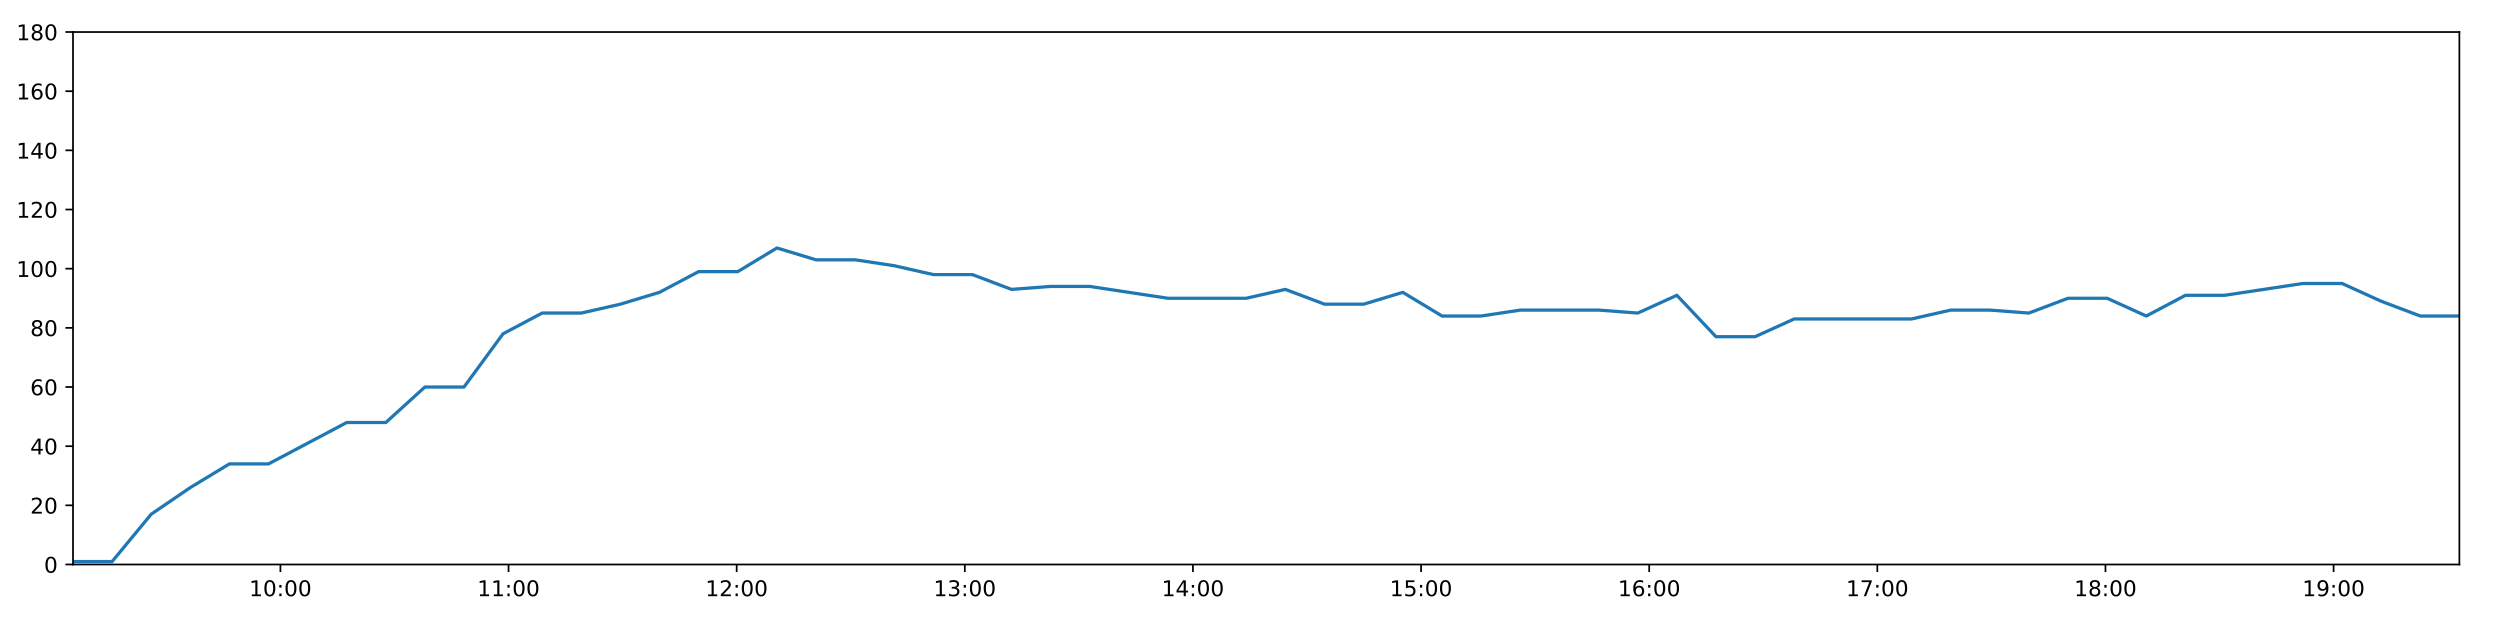
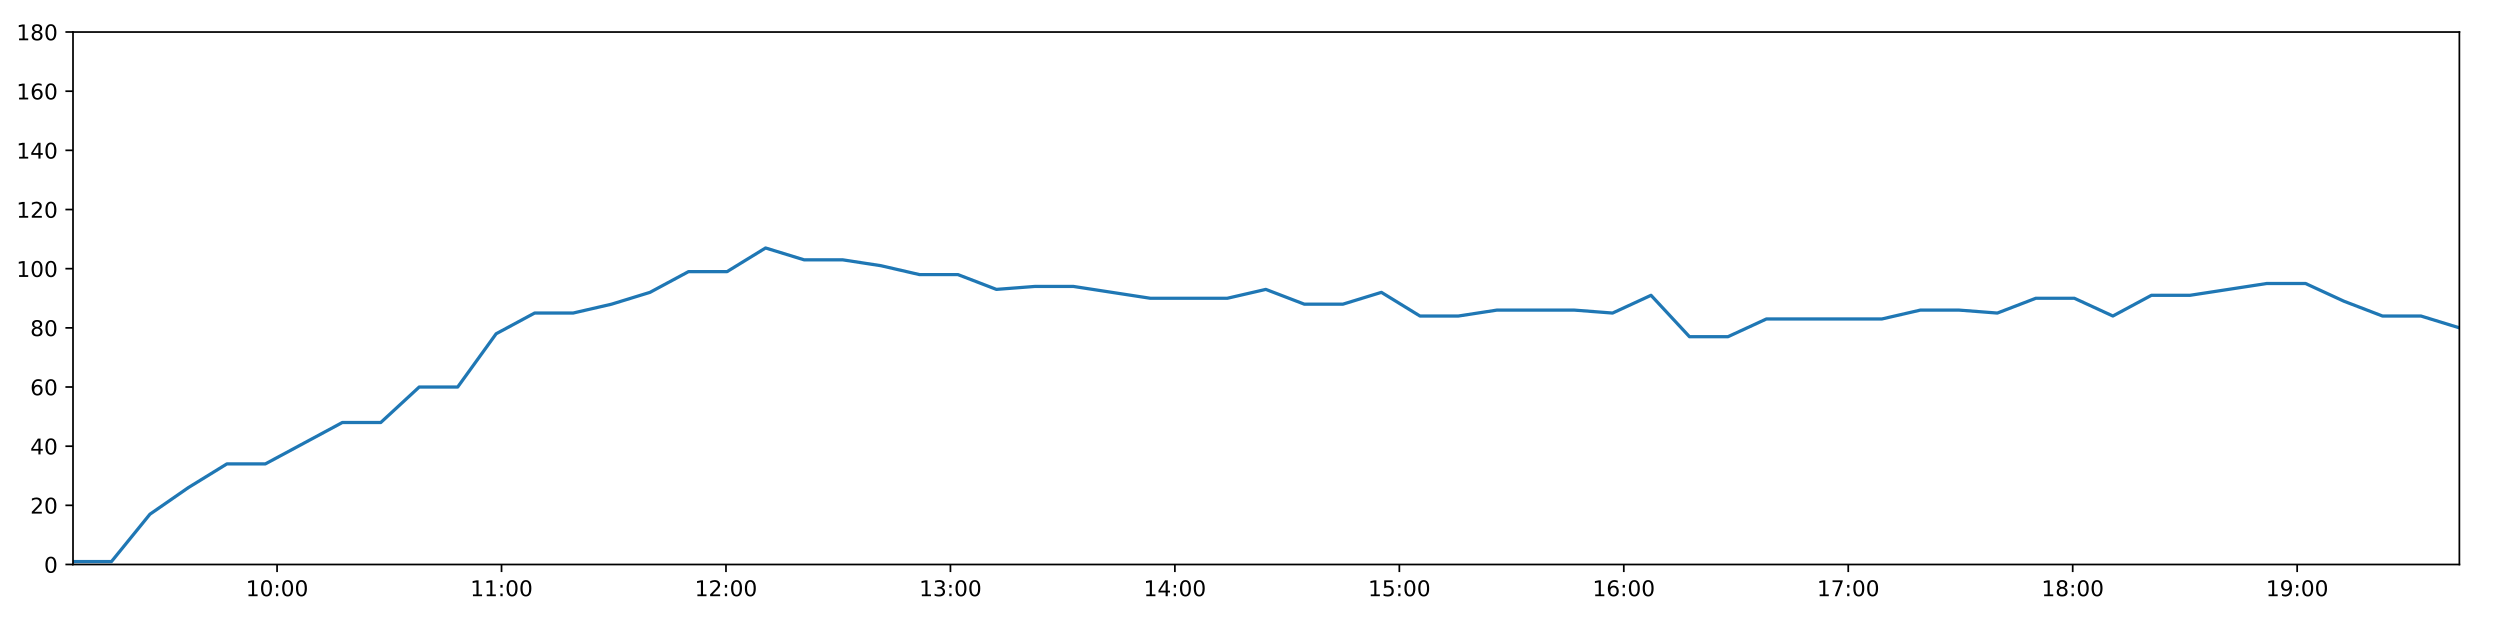
<svg xmlns="http://www.w3.org/2000/svg" xmlns:xlink="http://www.w3.org/1999/xlink" height="288pt" version="1.1" viewBox="0 0 1152 288" width="1152pt">
  <defs>
    <style type="text/css">
*{stroke-linecap:butt;stroke-linejoin:round;}
  </style>
  </defs>
  <g id="figure_1">
    <g id="patch_1">
      <path d="M 0 288  L 1152 288  L 1152 0  L 0 0  z " style="fill:#ffffff;" />
    </g>
    <g id="axes_1">
      <g id="patch_2">
        <path d="M 33.64 260.12  L 1133.28 260.12  L 1133.28 14.76  L 33.64 14.76  z " style="fill:#ffffff;" />
      </g>
      <g id="matplotlib.axis_1">
        <g id="xtick_1">
          <g id="line2d_1">
            <defs>
-               <path d="M 0 0  L 0 3.5  " id="m5631d34d0f" style="stroke:#000000;stroke-width:0.8;" />
-             </defs>
-             <g>
-               <use style="stroke:#000000;stroke-width:0.8;" x="129.214" xlink:href="#m5631d34d0f" y="260.12" />
+               <path d="M 0 0  L 0 3.5  " id="m4e1c53b697" style="stroke:#000000;stroke-width:0.8;" />
+             </defs>
+             <g>
+               <use style="stroke:#000000;stroke-width:0.8;" x="127.674" xlink:href="#m4e1c53b697" y="260.12" />
            </g>
          </g>
          <g id="text_1">
            <defs>
              <path d="M 12.406 8.297  L 28.516 8.297  L 28.516 63.922  L 10.984 60.406  L 10.984 69.391  L 28.422 72.906  L 38.281 72.906  L 38.281 8.297  L 54.391 8.297  L 54.391 0  L 12.406 0  z " id="DejaVuSans-49" />
              <path d="M 31.781 66.406  Q 24.172 66.406 20.328 58.906  Q 16.5 51.422 16.5 36.375  Q 16.5 21.391 20.328 13.891  Q 24.172 6.391 31.781 6.391  Q 39.453 6.391 43.281 13.891  Q 47.125 21.391 47.125 36.375  Q 47.125 51.422 43.281 58.906  Q 39.453 66.406 31.781 66.406  z M 31.781 74.219  Q 44.047 74.219 50.516 64.516  Q 56.984 54.828 56.984 36.375  Q 56.984 17.969 50.516 8.266  Q 44.047 -1.422 31.781 -1.422  Q 19.531 -1.422 13.062 8.266  Q 6.594 17.969 6.594 36.375  Q 6.594 54.828 13.062 64.516  Q 19.531 74.219 31.781 74.219  z " id="DejaVuSans-48" />
              <path d="M 11.719 12.406  L 22.016 12.406  L 22.016 0  L 11.719 0  z M 11.719 51.703  L 22.016 51.703  L 22.016 39.312  L 11.719 39.312  z " id="DejaVuSans-58" />
            </defs>
-             <g transform="translate(114.8049 274.7184)scale(0.1 -0.1)">
+             <g transform="translate(113.2643 274.7184)scale(0.1 -0.1)">
              <use xlink:href="#DejaVuSans-49" />
              <use x="63.623" xlink:href="#DejaVuSans-48" />
              <use x="127.246" xlink:href="#DejaVuSans-58" />
              <use x="160.938" xlink:href="#DejaVuSans-48" />
              <use x="224.561" xlink:href="#DejaVuSans-48" />
            </g>
          </g>
        </g>
        <g id="xtick_2">
          <g id="line2d_2">
            <g>
-               <use style="stroke:#000000;stroke-width:0.8;" x="234.337" xlink:href="#m5631d34d0f" y="260.12" />
+               <use style="stroke:#000000;stroke-width:0.8;" x="231.102" xlink:href="#m4e1c53b697" y="260.12" />
            </g>
          </g>
          <g id="text_2">
-             <g transform="translate(219.9279 274.7184)scale(0.1 -0.1)">
+             <g transform="translate(216.6929 274.7184)scale(0.1 -0.1)">
              <use xlink:href="#DejaVuSans-49" />
              <use x="63.623" xlink:href="#DejaVuSans-49" />
              <use x="127.246" xlink:href="#DejaVuSans-58" />
              <use x="160.938" xlink:href="#DejaVuSans-48" />
              <use x="224.561" xlink:href="#DejaVuSans-48" />
            </g>
          </g>
        </g>
        <g id="xtick_3">
          <g id="line2d_3">
            <g>
-               <use style="stroke:#000000;stroke-width:0.8;" x="339.46" xlink:href="#m5631d34d0f" y="260.12" />
+               <use style="stroke:#000000;stroke-width:0.8;" x="334.531" xlink:href="#m4e1c53b697" y="260.12" />
            </g>
          </g>
          <g id="text_3">
            <defs>
              <path d="M 19.188 8.297  L 53.609 8.297  L 53.609 0  L 7.328 0  L 7.328 8.297  Q 12.938 14.109 22.625 23.891  Q 32.328 33.688 34.812 36.531  Q 39.547 41.844 41.422 45.531  Q 43.312 49.219 43.312 52.781  Q 43.312 58.594 39.234 62.25  Q 35.156 65.922 28.609 65.922  Q 23.969 65.922 18.812 64.312  Q 13.672 62.703 7.812 59.422  L 7.812 69.391  Q 13.766 71.781 18.938 73  Q 24.125 74.219 28.422 74.219  Q 39.75 74.219 46.484 68.547  Q 53.219 62.891 53.219 53.422  Q 53.219 48.922 51.531 44.891  Q 49.859 40.875 45.406 35.406  Q 44.188 33.984 37.641 27.219  Q 31.109 20.453 19.188 8.297  z " id="DejaVuSans-50" />
            </defs>
-             <g transform="translate(325.0509 274.7184)scale(0.1 -0.1)">
+             <g transform="translate(320.1215 274.7184)scale(0.1 -0.1)">
              <use xlink:href="#DejaVuSans-49" />
              <use x="63.623" xlink:href="#DejaVuSans-50" />
              <use x="127.246" xlink:href="#DejaVuSans-58" />
              <use x="160.938" xlink:href="#DejaVuSans-48" />
              <use x="224.561" xlink:href="#DejaVuSans-48" />
            </g>
          </g>
        </g>
        <g id="xtick_4">
          <g id="line2d_4">
            <g>
-               <use style="stroke:#000000;stroke-width:0.8;" x="444.583" xlink:href="#m5631d34d0f" y="260.12" />
+               <use style="stroke:#000000;stroke-width:0.8;" x="437.959" xlink:href="#m4e1c53b697" y="260.12" />
            </g>
          </g>
          <g id="text_4">
            <defs>
              <path d="M 40.578 39.312  Q 47.656 37.797 51.625 33  Q 55.609 28.219 55.609 21.188  Q 55.609 10.406 48.188 4.484  Q 40.766 -1.422 27.094 -1.422  Q 22.516 -1.422 17.656 -0.516  Q 12.797 0.391 7.625 2.203  L 7.625 11.719  Q 11.719 9.328 16.594 8.109  Q 21.484 6.891 26.812 6.891  Q 36.078 6.891 40.938 10.547  Q 45.797 14.203 45.797 21.188  Q 45.797 27.641 41.281 31.266  Q 36.766 34.906 28.719 34.906  L 20.219 34.906  L 20.219 43.016  L 29.109 43.016  Q 36.375 43.016 40.234 45.922  Q 44.094 48.828 44.094 54.297  Q 44.094 59.906 40.109 62.906  Q 36.141 65.922 28.719 65.922  Q 24.656 65.922 20.016 65.031  Q 15.375 64.156 9.812 62.312  L 9.812 71.094  Q 15.438 72.656 20.344 73.438  Q 25.25 74.219 29.594 74.219  Q 40.828 74.219 47.359 69.109  Q 53.906 64.016 53.906 55.328  Q 53.906 49.266 50.438 45.094  Q 46.969 40.922 40.578 39.312  z " id="DejaVuSans-51" />
            </defs>
-             <g transform="translate(430.174 274.7184)scale(0.1 -0.1)">
+             <g transform="translate(423.5501 274.7184)scale(0.1 -0.1)">
              <use xlink:href="#DejaVuSans-49" />
              <use x="63.623" xlink:href="#DejaVuSans-51" />
              <use x="127.246" xlink:href="#DejaVuSans-58" />
              <use x="160.938" xlink:href="#DejaVuSans-48" />
              <use x="224.561" xlink:href="#DejaVuSans-48" />
            </g>
          </g>
        </g>
        <g id="xtick_5">
          <g id="line2d_5">
            <g>
-               <use style="stroke:#000000;stroke-width:0.8;" x="549.706" xlink:href="#m5631d34d0f" y="260.12" />
+               <use style="stroke:#000000;stroke-width:0.8;" x="541.388" xlink:href="#m4e1c53b697" y="260.12" />
            </g>
          </g>
          <g id="text_5">
            <defs>
              <path d="M 37.797 64.312  L 12.891 25.391  L 37.797 25.391  z M 35.203 72.906  L 47.609 72.906  L 47.609 25.391  L 58.016 25.391  L 58.016 17.188  L 47.609 17.188  L 47.609 0  L 37.797 0  L 37.797 17.188  L 4.891 17.188  L 4.891 26.703  z " id="DejaVuSans-52" />
            </defs>
-             <g transform="translate(535.297 274.7184)scale(0.1 -0.1)">
+             <g transform="translate(526.9787 274.7184)scale(0.1 -0.1)">
              <use xlink:href="#DejaVuSans-49" />
              <use x="63.623" xlink:href="#DejaVuSans-52" />
              <use x="127.246" xlink:href="#DejaVuSans-58" />
              <use x="160.938" xlink:href="#DejaVuSans-48" />
              <use x="224.561" xlink:href="#DejaVuSans-48" />
            </g>
          </g>
        </g>
        <g id="xtick_6">
          <g id="line2d_6">
            <g>
-               <use style="stroke:#000000;stroke-width:0.8;" x="654.829" xlink:href="#m5631d34d0f" y="260.12" />
+               <use style="stroke:#000000;stroke-width:0.8;" x="644.817" xlink:href="#m4e1c53b697" y="260.12" />
            </g>
          </g>
          <g id="text_6">
            <defs>
              <path d="M 10.797 72.906  L 49.516 72.906  L 49.516 64.594  L 19.828 64.594  L 19.828 46.734  Q 21.969 47.469 24.109 47.828  Q 26.266 48.188 28.422 48.188  Q 40.625 48.188 47.75 41.5  Q 54.891 34.812 54.891 23.391  Q 54.891 11.625 47.562 5.094  Q 40.234 -1.422 26.906 -1.422  Q 22.312 -1.422 17.547 -0.641  Q 12.797 0.141 7.719 1.703  L 7.719 11.625  Q 12.109 9.234 16.797 8.062  Q 21.484 6.891 26.703 6.891  Q 35.156 6.891 40.078 11.328  Q 45.016 15.766 45.016 23.391  Q 45.016 31 40.078 35.438  Q 35.156 39.891 26.703 39.891  Q 22.75 39.891 18.812 39.016  Q 14.891 38.141 10.797 36.281  z " id="DejaVuSans-53" />
            </defs>
-             <g transform="translate(640.42 274.7184)scale(0.1 -0.1)">
+             <g transform="translate(630.4073 274.7184)scale(0.1 -0.1)">
              <use xlink:href="#DejaVuSans-49" />
              <use x="63.623" xlink:href="#DejaVuSans-53" />
              <use x="127.246" xlink:href="#DejaVuSans-58" />
              <use x="160.938" xlink:href="#DejaVuSans-48" />
              <use x="224.561" xlink:href="#DejaVuSans-48" />
            </g>
          </g>
        </g>
        <g id="xtick_7">
          <g id="line2d_7">
            <g>
-               <use style="stroke:#000000;stroke-width:0.8;" x="759.952" xlink:href="#m5631d34d0f" y="260.12" />
+               <use style="stroke:#000000;stroke-width:0.8;" x="748.245" xlink:href="#m4e1c53b697" y="260.12" />
            </g>
          </g>
          <g id="text_7">
            <defs>
              <path d="M 33.016 40.375  Q 26.375 40.375 22.484 35.828  Q 18.609 31.297 18.609 23.391  Q 18.609 15.531 22.484 10.953  Q 26.375 6.391 33.016 6.391  Q 39.656 6.391 43.531 10.953  Q 47.406 15.531 47.406 23.391  Q 47.406 31.297 43.531 35.828  Q 39.656 40.375 33.016 40.375  z M 52.594 71.297  L 52.594 62.312  Q 48.875 64.062 45.094 64.984  Q 41.312 65.922 37.594 65.922  Q 27.828 65.922 22.672 59.328  Q 17.531 52.734 16.797 39.406  Q 19.672 43.656 24.016 45.922  Q 28.375 48.188 33.594 48.188  Q 44.578 48.188 50.953 41.516  Q 57.328 34.859 57.328 23.391  Q 57.328 12.156 50.688 5.359  Q 44.047 -1.422 33.016 -1.422  Q 20.359 -1.422 13.672 8.266  Q 6.984 17.969 6.984 36.375  Q 6.984 53.656 15.188 63.938  Q 23.391 74.219 37.203 74.219  Q 40.922 74.219 44.703 73.484  Q 48.484 72.75 52.594 71.297  z " id="DejaVuSans-54" />
            </defs>
-             <g transform="translate(745.5431 274.7184)scale(0.1 -0.1)">
+             <g transform="translate(733.8358 274.7184)scale(0.1 -0.1)">
              <use xlink:href="#DejaVuSans-49" />
              <use x="63.623" xlink:href="#DejaVuSans-54" />
              <use x="127.246" xlink:href="#DejaVuSans-58" />
              <use x="160.938" xlink:href="#DejaVuSans-48" />
              <use x="224.561" xlink:href="#DejaVuSans-48" />
            </g>
          </g>
        </g>
        <g id="xtick_8">
          <g id="line2d_8">
            <g>
-               <use style="stroke:#000000;stroke-width:0.8;" x="865.075" xlink:href="#m5631d34d0f" y="260.12" />
+               <use style="stroke:#000000;stroke-width:0.8;" x="851.674" xlink:href="#m4e1c53b697" y="260.12" />
            </g>
          </g>
          <g id="text_8">
            <defs>
              <path d="M 8.203 72.906  L 55.078 72.906  L 55.078 68.703  L 28.609 0  L 18.312 0  L 43.219 64.594  L 8.203 64.594  z " id="DejaVuSans-55" />
            </defs>
-             <g transform="translate(850.6661 274.7184)scale(0.1 -0.1)">
+             <g transform="translate(837.2644 274.7184)scale(0.1 -0.1)">
              <use xlink:href="#DejaVuSans-49" />
              <use x="63.623" xlink:href="#DejaVuSans-55" />
              <use x="127.246" xlink:href="#DejaVuSans-58" />
              <use x="160.938" xlink:href="#DejaVuSans-48" />
              <use x="224.561" xlink:href="#DejaVuSans-48" />
            </g>
          </g>
        </g>
        <g id="xtick_9">
          <g id="line2d_9">
            <g>
-               <use style="stroke:#000000;stroke-width:0.8;" x="970.199" xlink:href="#m5631d34d0f" y="260.12" />
+               <use style="stroke:#000000;stroke-width:0.8;" x="955.102" xlink:href="#m4e1c53b697" y="260.12" />
            </g>
          </g>
          <g id="text_9">
            <defs>
              <path d="M 31.781 34.625  Q 24.75 34.625 20.719 30.859  Q 16.703 27.094 16.703 20.516  Q 16.703 13.922 20.719 10.156  Q 24.75 6.391 31.781 6.391  Q 38.812 6.391 42.859 10.172  Q 46.922 13.969 46.922 20.516  Q 46.922 27.094 42.891 30.859  Q 38.875 34.625 31.781 34.625  z M 21.922 38.812  Q 15.578 40.375 12.031 44.719  Q 8.5 49.078 8.5 55.328  Q 8.5 64.062 14.719 69.141  Q 20.953 74.219 31.781 74.219  Q 42.672 74.219 48.875 69.141  Q 55.078 64.062 55.078 55.328  Q 55.078 49.078 51.531 44.719  Q 48 40.375 41.703 38.812  Q 48.828 37.156 52.797 32.312  Q 56.781 27.484 56.781 20.516  Q 56.781 9.906 50.312 4.234  Q 43.844 -1.422 31.781 -1.422  Q 19.734 -1.422 13.25 4.234  Q 6.781 9.906 6.781 20.516  Q 6.781 27.484 10.781 32.312  Q 14.797 37.156 21.922 38.812  z M 18.312 54.391  Q 18.312 48.734 21.844 45.562  Q 25.391 42.391 31.781 42.391  Q 38.141 42.391 41.719 45.562  Q 45.312 48.734 45.312 54.391  Q 45.312 60.062 41.719 63.234  Q 38.141 66.406 31.781 66.406  Q 25.391 66.406 21.844 63.234  Q 18.312 60.062 18.312 54.391  z " id="DejaVuSans-56" />
            </defs>
-             <g transform="translate(955.7891 274.7184)scale(0.1 -0.1)">
+             <g transform="translate(940.693 274.7184)scale(0.1 -0.1)">
              <use xlink:href="#DejaVuSans-49" />
              <use x="63.623" xlink:href="#DejaVuSans-56" />
              <use x="127.246" xlink:href="#DejaVuSans-58" />
              <use x="160.938" xlink:href="#DejaVuSans-48" />
              <use x="224.561" xlink:href="#DejaVuSans-48" />
            </g>
          </g>
        </g>
        <g id="xtick_10">
          <g id="line2d_10">
            <g>
-               <use style="stroke:#000000;stroke-width:0.8;" x="1075.322" xlink:href="#m5631d34d0f" y="260.12" />
+               <use style="stroke:#000000;stroke-width:0.8;" x="1058.531" xlink:href="#m4e1c53b697" y="260.12" />
            </g>
          </g>
          <g id="text_10">
            <defs>
              <path d="M 10.984 1.516  L 10.984 10.5  Q 14.703 8.734 18.5 7.812  Q 22.312 6.891 25.984 6.891  Q 35.75 6.891 40.891 13.453  Q 46.047 20.016 46.781 33.406  Q 43.953 29.203 39.594 26.953  Q 35.25 24.703 29.984 24.703  Q 19.047 24.703 12.672 31.312  Q 6.297 37.938 6.297 49.422  Q 6.297 60.641 12.938 67.422  Q 19.578 74.219 30.609 74.219  Q 43.266 74.219 49.922 64.516  Q 56.594 54.828 56.594 36.375  Q 56.594 19.141 48.406 8.859  Q 40.234 -1.422 26.422 -1.422  Q 22.703 -1.422 18.891 -0.688  Q 15.094 0.047 10.984 1.516  z M 30.609 32.422  Q 37.25 32.422 41.125 36.953  Q 45.016 41.5 45.016 49.422  Q 45.016 57.281 41.125 61.844  Q 37.25 66.406 30.609 66.406  Q 23.969 66.406 20.094 61.844  Q 16.219 57.281 16.219 49.422  Q 16.219 41.5 20.094 36.953  Q 23.969 32.422 30.609 32.422  z " id="DejaVuSans-57" />
            </defs>
-             <g transform="translate(1060.912 274.7184)scale(0.1 -0.1)">
+             <g transform="translate(1044.122 274.7184)scale(0.1 -0.1)">
              <use xlink:href="#DejaVuSans-49" />
              <use x="63.623" xlink:href="#DejaVuSans-57" />
              <use x="127.246" xlink:href="#DejaVuSans-58" />
              <use x="160.938" xlink:href="#DejaVuSans-48" />
              <use x="224.561" xlink:href="#DejaVuSans-48" />
            </g>
          </g>
        </g>
      </g>
      <g id="matplotlib.axis_2">
        <g id="ytick_1">
          <g id="line2d_11">
            <defs>
-               <path d="M 0 0  L -3.5 0  " id="m1e82d76161" style="stroke:#000000;stroke-width:0.8;" />
-             </defs>
-             <g>
-               <use style="stroke:#000000;stroke-width:0.8;" x="33.64" xlink:href="#m1e82d76161" y="260.12" />
+               <path d="M 0 0  L -3.5 0  " id="mba1ea7a912" style="stroke:#000000;stroke-width:0.8;" />
+             </defs>
+             <g>
+               <use style="stroke:#000000;stroke-width:0.8;" x="33.64" xlink:href="#mba1ea7a912" y="260.12" />
            </g>
          </g>
          <g id="text_11">
            <g transform="translate(20.2775 263.9192)scale(0.1 -0.1)">
              <use xlink:href="#DejaVuSans-48" />
            </g>
          </g>
        </g>
        <g id="ytick_2">
          <g id="line2d_12">
            <g>
-               <use style="stroke:#000000;stroke-width:0.8;" x="33.64" xlink:href="#m1e82d76161" y="232.858" />
+               <use style="stroke:#000000;stroke-width:0.8;" x="33.64" xlink:href="#mba1ea7a912" y="232.858" />
            </g>
          </g>
          <g id="text_12">
            <g transform="translate(13.915 236.657)scale(0.1 -0.1)">
              <use xlink:href="#DejaVuSans-50" />
              <use x="63.623" xlink:href="#DejaVuSans-48" />
            </g>
          </g>
        </g>
        <g id="ytick_3">
          <g id="line2d_13">
            <g>
-               <use style="stroke:#000000;stroke-width:0.8;" x="33.64" xlink:href="#m1e82d76161" y="205.596" />
+               <use style="stroke:#000000;stroke-width:0.8;" x="33.64" xlink:href="#mba1ea7a912" y="205.596" />
            </g>
          </g>
          <g id="text_13">
            <g transform="translate(13.915 209.3948)scale(0.1 -0.1)">
              <use xlink:href="#DejaVuSans-52" />
              <use x="63.623" xlink:href="#DejaVuSans-48" />
            </g>
          </g>
        </g>
        <g id="ytick_4">
          <g id="line2d_14">
            <g>
-               <use style="stroke:#000000;stroke-width:0.8;" x="33.64" xlink:href="#m1e82d76161" y="178.333" />
+               <use style="stroke:#000000;stroke-width:0.8;" x="33.64" xlink:href="#mba1ea7a912" y="178.333" />
            </g>
          </g>
          <g id="text_14">
            <g transform="translate(13.915 182.1326)scale(0.1 -0.1)">
              <use xlink:href="#DejaVuSans-54" />
              <use x="63.623" xlink:href="#DejaVuSans-48" />
            </g>
          </g>
        </g>
        <g id="ytick_5">
          <g id="line2d_15">
            <g>
-               <use style="stroke:#000000;stroke-width:0.8;" x="33.64" xlink:href="#m1e82d76161" y="151.071" />
+               <use style="stroke:#000000;stroke-width:0.8;" x="33.64" xlink:href="#mba1ea7a912" y="151.071" />
            </g>
          </g>
          <g id="text_15">
            <g transform="translate(13.915 154.8703)scale(0.1 -0.1)">
              <use xlink:href="#DejaVuSans-56" />
              <use x="63.623" xlink:href="#DejaVuSans-48" />
            </g>
          </g>
        </g>
        <g id="ytick_6">
          <g id="line2d_16">
            <g>
-               <use style="stroke:#000000;stroke-width:0.8;" x="33.64" xlink:href="#m1e82d76161" y="123.809" />
+               <use style="stroke:#000000;stroke-width:0.8;" x="33.64" xlink:href="#mba1ea7a912" y="123.809" />
            </g>
          </g>
          <g id="text_16">
            <g transform="translate(7.5525 127.6081)scale(0.1 -0.1)">
              <use xlink:href="#DejaVuSans-49" />
              <use x="63.623" xlink:href="#DejaVuSans-48" />
              <use x="127.246" xlink:href="#DejaVuSans-48" />
            </g>
          </g>
        </g>
        <g id="ytick_7">
          <g id="line2d_17">
            <g>
-               <use style="stroke:#000000;stroke-width:0.8;" x="33.64" xlink:href="#m1e82d76161" y="96.547" />
+               <use style="stroke:#000000;stroke-width:0.8;" x="33.64" xlink:href="#mba1ea7a912" y="96.547" />
            </g>
          </g>
          <g id="text_17">
            <g transform="translate(7.5525 100.3459)scale(0.1 -0.1)">
              <use xlink:href="#DejaVuSans-49" />
              <use x="63.623" xlink:href="#DejaVuSans-50" />
              <use x="127.246" xlink:href="#DejaVuSans-48" />
            </g>
          </g>
        </g>
        <g id="ytick_8">
          <g id="line2d_18">
            <g>
-               <use style="stroke:#000000;stroke-width:0.8;" x="33.64" xlink:href="#m1e82d76161" y="69.284" />
+               <use style="stroke:#000000;stroke-width:0.8;" x="33.64" xlink:href="#mba1ea7a912" y="69.284" />
            </g>
          </g>
          <g id="text_18">
            <g transform="translate(7.5525 73.08366)scale(0.1 -0.1)">
              <use xlink:href="#DejaVuSans-49" />
              <use x="63.623" xlink:href="#DejaVuSans-52" />
              <use x="127.246" xlink:href="#DejaVuSans-48" />
            </g>
          </g>
        </g>
        <g id="ytick_9">
          <g id="line2d_19">
            <g>
-               <use style="stroke:#000000;stroke-width:0.8;" x="33.64" xlink:href="#m1e82d76161" y="42.022" />
+               <use style="stroke:#000000;stroke-width:0.8;" x="33.64" xlink:href="#mba1ea7a912" y="42.022" />
            </g>
          </g>
          <g id="text_19">
            <g transform="translate(7.5525 45.82144)scale(0.1 -0.1)">
              <use xlink:href="#DejaVuSans-49" />
              <use x="63.623" xlink:href="#DejaVuSans-54" />
              <use x="127.246" xlink:href="#DejaVuSans-48" />
            </g>
          </g>
        </g>
        <g id="ytick_10">
          <g id="line2d_20">
            <g>
-               <use style="stroke:#000000;stroke-width:0.8;" x="33.64" xlink:href="#m1e82d76161" y="14.76" />
+               <use style="stroke:#000000;stroke-width:0.8;" x="33.64" xlink:href="#mba1ea7a912" y="14.76" />
            </g>
          </g>
          <g id="text_20">
            <g transform="translate(7.5525 18.55922)scale(0.1 -0.1)">
              <use xlink:href="#DejaVuSans-49" />
              <use x="63.623" xlink:href="#DejaVuSans-56" />
              <use x="127.246" xlink:href="#DejaVuSans-48" />
            </g>
          </g>
        </g>
      </g>
      <g id="line2d_21">
-         <path clip-path="url(#pf4bc99ab85)" d="M 33.64 258.757  L 51.663 258.757  L 69.669 236.947  L 87.678 224.679  L 105.691 213.774  L 123.701 213.774  L 141.748 204.232  L 159.767 194.691  L 177.779 194.691  L 195.791 178.333  L 213.804 178.333  L 231.816 153.797  L 249.826 144.256  L 267.847 144.256  L 285.861 140.166  L 303.878 134.714  L 321.897 125.172  L 339.95 125.172  L 357.995 114.267  L 376.011 119.72  L 394.064 119.72  L 412.073 122.446  L 430.086 126.535  L 448.099 126.535  L 466.113 133.351  L 484.155 131.988  L 502.165 131.988  L 520.185 134.714  L 538.2 137.44  L 556.21 137.44  L 574.261 137.44  L 592.291 133.351  L 610.336 140.166  L 628.385 140.166  L 646.43 134.714  L 664.479 145.619  L 682.525 145.619  L 700.548 142.892  L 718.639 142.892  L 736.674 142.892  L 754.691 144.256  L 772.705 136.077  L 790.716 155.16  L 808.728 155.16  L 826.736 146.982  L 844.749 146.982  L 862.794 146.982  L 880.81 146.982  L 898.865 142.892  L 916.878 142.892  L 934.899 144.256  L 952.92 137.44  L 970.964 137.44  L 989.013 145.619  L 1007.064 136.077  L 1025.106 136.077  L 1043.156 133.351  L 1061.165 130.624  L 1079.215 130.624  L 1097.234 138.803  L 1115.263 145.619  L 1133.28 145.619  " style="fill:none;stroke:#1f77b4;stroke-linecap:square;stroke-width:1.5;" />
+         <path clip-path="url(#p1e330f30b4)" d="M 33.64 258.757  L 51.372 258.757  L 69.088 236.947  L 86.807 224.679  L 104.529 213.774  L 122.25 213.774  L 140.006 204.232  L 157.734 194.691  L 175.456 194.691  L 193.177 178.333  L 210.9 178.333  L 228.622 153.797  L 246.341 144.256  L 264.072 144.256  L 281.796 140.166  L 299.522 134.714  L 317.25 125.172  L 335.013 125.172  L 352.767 114.267  L 370.492 119.72  L 388.254 119.72  L 405.974 122.446  L 423.696 126.535  L 441.418 126.535  L 459.142 133.351  L 476.894 131.988  L 494.613 131.988  L 512.343 134.714  L 530.068 137.44  L 547.787 137.44  L 565.547 137.44  L 583.287 133.351  L 601.041 140.166  L 618.799 140.166  L 636.553 134.714  L 654.311 145.619  L 672.065 145.619  L 689.798 142.892  L 707.598 142.892  L 725.342 142.892  L 743.069 144.256  L 760.792 136.077  L 778.513 155.16  L 796.234 155.16  L 813.952 146.982  L 831.675 146.982  L 849.429 146.982  L 867.155 146.982  L 884.919 142.892  L 902.641 142.892  L 920.372 144.256  L 938.103 137.44  L 955.856 137.44  L 973.613 145.619  L 991.374 136.077  L 1009.125 136.077  L 1026.884 133.351  L 1044.603 130.624  L 1062.361 130.624  L 1080.09 138.803  L 1097.829 145.619  L 1115.555 145.619  L 1133.28 151.071  " style="fill:none;stroke:#1f77b4;stroke-linecap:square;stroke-width:1.5;" />
      </g>
      <g id="patch_3">
        <path d="M 33.64 260.12  L 33.64 14.76  " style="fill:none;stroke:#000000;stroke-linecap:square;stroke-linejoin:miter;stroke-width:0.8;" />
      </g>
      <g id="patch_4">
        <path d="M 1133.28 260.12  L 1133.28 14.76  " style="fill:none;stroke:#000000;stroke-linecap:square;stroke-linejoin:miter;stroke-width:0.8;" />
      </g>
      <g id="patch_5">
        <path d="M 33.64 260.12  L 1133.28 260.12  " style="fill:none;stroke:#000000;stroke-linecap:square;stroke-linejoin:miter;stroke-width:0.8;" />
      </g>
      <g id="patch_6">
        <path d="M 33.64 14.76  L 1133.28 14.76  " style="fill:none;stroke:#000000;stroke-linecap:square;stroke-linejoin:miter;stroke-width:0.8;" />
      </g>
    </g>
  </g>
  <defs>
-     <clipPath id="pf4bc99ab85">
+     <clipPath id="p1e330f30b4">
      <rect height="245.36" width="1099.64" x="33.64" y="14.76" />
    </clipPath>
  </defs>
</svg>
